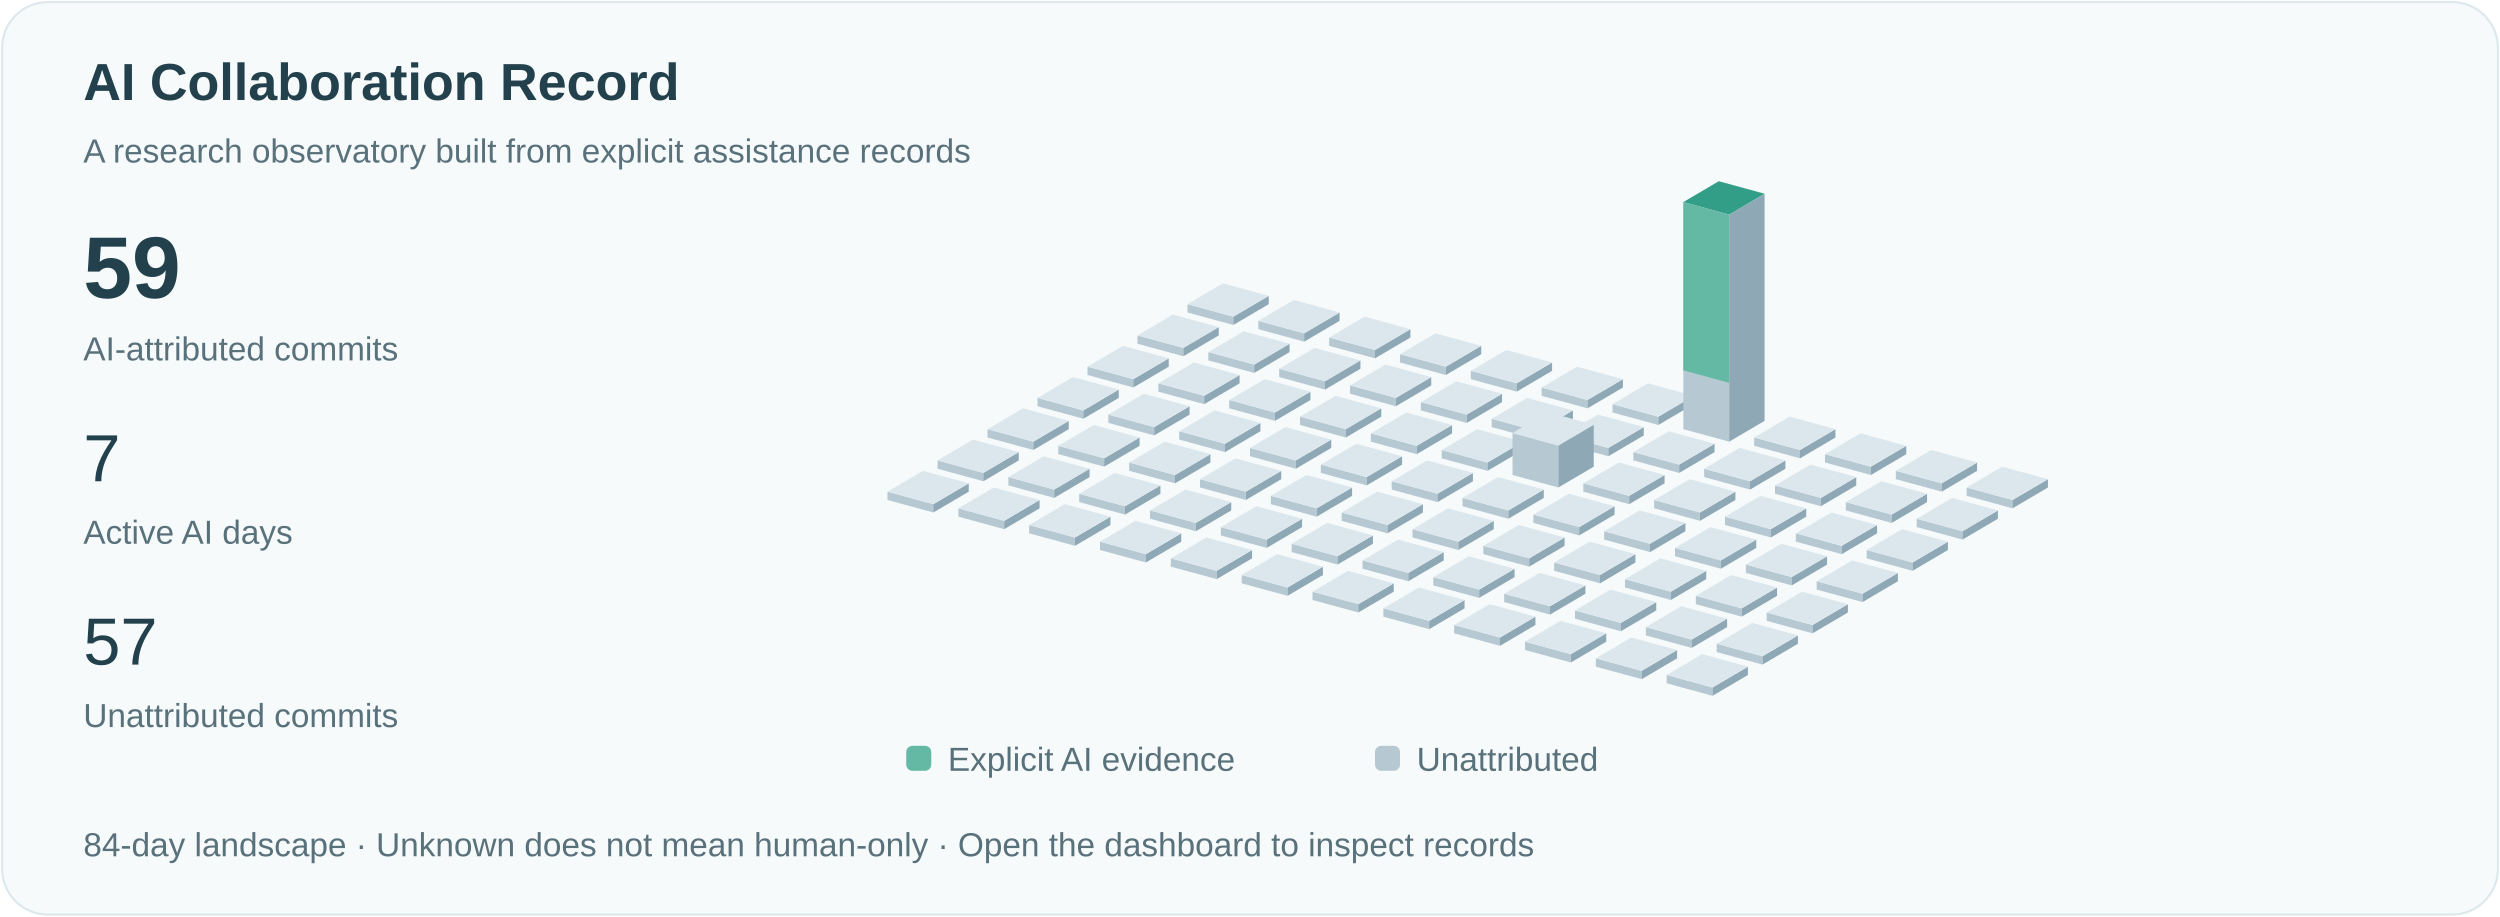
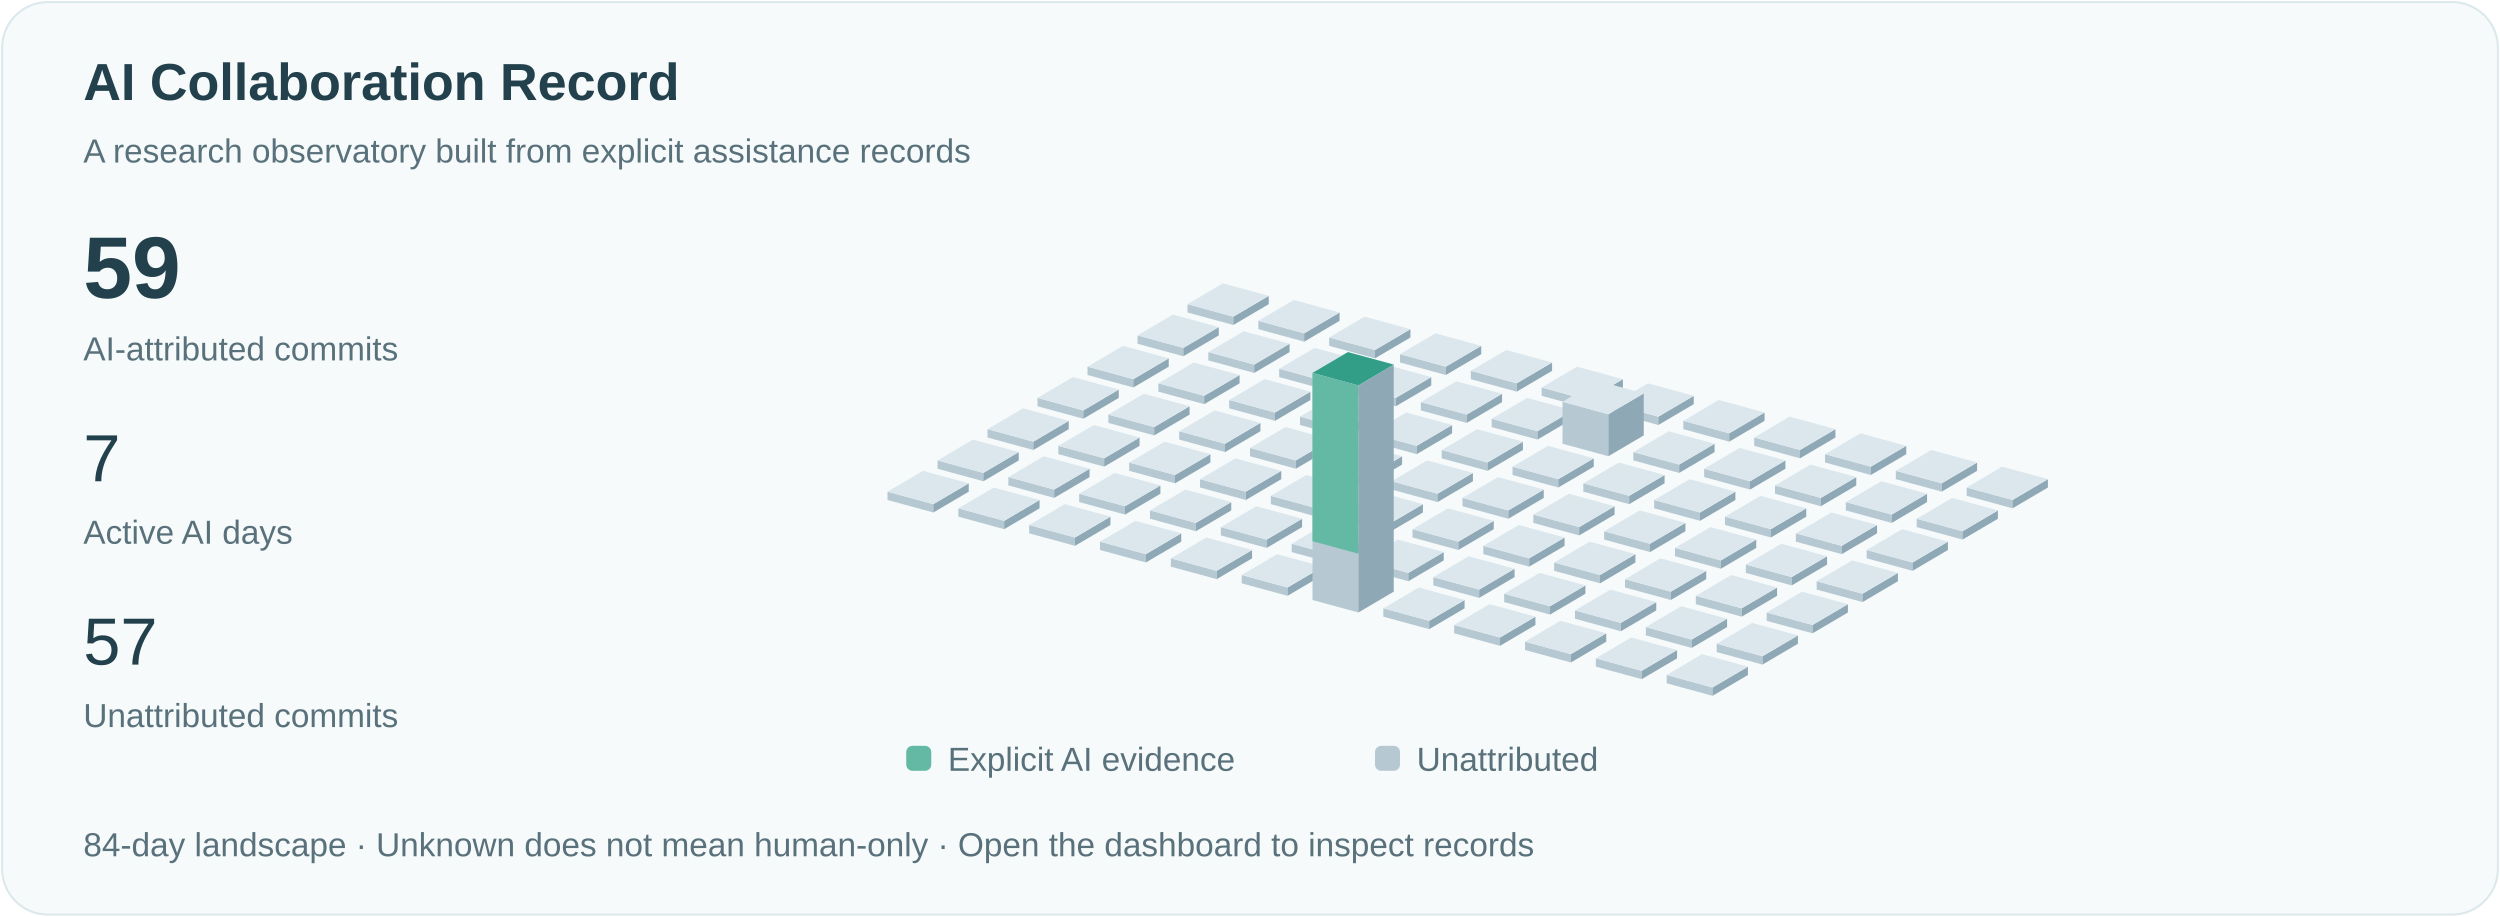
<svg xmlns="http://www.w3.org/2000/svg" viewBox="0 0 1200 440" role="img" aria-labelledby="title">
  <style>text{font-family:Arial,sans-serif;fill:#23414c}.small{font-size:16px;fill:#59717b}.pulse{animation:pulse 3s ease-in-out infinite}@keyframes pulse{50%{opacity:.35}}@media(prefers-reduced-motion:reduce){.pulse{animation:none}.signal{display:none}}</style>
  <rect x="1" y="1" width="1198" height="438" rx="22" fill="#f6fafb" stroke="#dce8eb" />
  <text x="40" y="48" font-size="25" font-weight="600">AI Collaboration Record</text>
  <text x="40" y="78" class="small">A research observatory built from explicit assistance records</text>
  <text x="40" y="143" font-size="42" font-weight="600">59</text>
  <text x="40" y="173" class="small">AI-attributed commits</text>
  <text x="40" y="231" font-size="32">7</text>
  <text x="40" y="261" class="small">Active AI days</text>
  <text x="40" y="319" font-size="32">57</text>
  <text x="40" y="349" class="small">Unattributed commits</text>
  <path d="M570,150l22,6 0,-4.0 -22,-6Z" fill="#b6c9d2" />
  <path d="M592,156l17,-10 0,-4.0 -17,10Z" fill="#8fa8b5" />
  <path d="M570,146.0l17,-10 22,6 -17,10Z" fill="#dbe7ed" />
  <path d="M546,165l22,6 0,-4.0 -22,-6Z" fill="#b6c9d2" />
  <path d="M568,171l17,-10 0,-4.0 -17,10Z" fill="#8fa8b5" />
  <path d="M546,161.0l17,-10 22,6 -17,10Z" fill="#dbe7ed" />
  <path d="M522,180l22,6 0,-4.0 -22,-6Z" fill="#b6c9d2" />
  <path d="M544,186l17,-10 0,-4.0 -17,10Z" fill="#8fa8b5" />
  <path d="M522,176.0l17,-10 22,6 -17,10Z" fill="#dbe7ed" />
  <path d="M498,195l22,6 0,-4.0 -22,-6Z" fill="#b6c9d2" />
  <path d="M520,201l17,-10 0,-4.0 -17,10Z" fill="#8fa8b5" />
  <path d="M498,191.0l17,-10 22,6 -17,10Z" fill="#dbe7ed" />
  <path d="M474,210l22,6 0,-4.0 -22,-6Z" fill="#b6c9d2" />
  <path d="M496,216l17,-10 0,-4.0 -17,10Z" fill="#8fa8b5" />
  <path d="M474,206.0l17,-10 22,6 -17,10Z" fill="#dbe7ed" />
  <path d="M450,225l22,6 0,-4.0 -22,-6Z" fill="#b6c9d2" />
  <path d="M472,231l17,-10 0,-4.0 -17,10Z" fill="#8fa8b5" />
  <path d="M450,221.0l17,-10 22,6 -17,10Z" fill="#dbe7ed" />
  <path d="M426,240l22,6 0,-4.0 -22,-6Z" fill="#b6c9d2" />
  <path d="M448,246l17,-10 0,-4.0 -17,10Z" fill="#8fa8b5" />
  <path d="M426,236.0l17,-10 22,6 -17,10Z" fill="#dbe7ed" />
  <path d="M604,158l22,6 0,-4.0 -22,-6Z" fill="#b6c9d2" />
  <path d="M626,164l17,-10 0,-4.0 -17,10Z" fill="#8fa8b5" />
  <path d="M604,154.0l17,-10 22,6 -17,10Z" fill="#dbe7ed" />
  <path d="M580,173l22,6 0,-4.0 -22,-6Z" fill="#b6c9d2" />
  <path d="M602,179l17,-10 0,-4.0 -17,10Z" fill="#8fa8b5" />
  <path d="M580,169.0l17,-10 22,6 -17,10Z" fill="#dbe7ed" />
  <path d="M556,188l22,6 0,-4.0 -22,-6Z" fill="#b6c9d2" />
  <path d="M578,194l17,-10 0,-4.0 -17,10Z" fill="#8fa8b5" />
  <path d="M556,184.0l17,-10 22,6 -17,10Z" fill="#dbe7ed" />
  <path d="M532,203l22,6 0,-4.0 -22,-6Z" fill="#b6c9d2" />
  <path d="M554,209l17,-10 0,-4.0 -17,10Z" fill="#8fa8b5" />
  <path d="M532,199.0l17,-10 22,6 -17,10Z" fill="#dbe7ed" />
  <path d="M508,218l22,6 0,-4.0 -22,-6Z" fill="#b6c9d2" />
  <path d="M530,224l17,-10 0,-4.0 -17,10Z" fill="#8fa8b5" />
  <path d="M508,214.0l17,-10 22,6 -17,10Z" fill="#dbe7ed" />
  <path d="M484,233l22,6 0,-4.0 -22,-6Z" fill="#b6c9d2" />
  <path d="M506,239l17,-10 0,-4.0 -17,10Z" fill="#8fa8b5" />
  <path d="M484,229.0l17,-10 22,6 -17,10Z" fill="#dbe7ed" />
  <path d="M460,248l22,6 0,-4.0 -22,-6Z" fill="#b6c9d2" />
  <path d="M482,254l17,-10 0,-4.0 -17,10Z" fill="#8fa8b5" />
  <path d="M460,244.0l17,-10 22,6 -17,10Z" fill="#dbe7ed" />
  <path d="M638,166l22,6 0,-4.0 -22,-6Z" fill="#b6c9d2" />
  <path d="M660,172l17,-10 0,-4.0 -17,10Z" fill="#8fa8b5" />
  <path d="M638,162.0l17,-10 22,6 -17,10Z" fill="#dbe7ed" />
  <path d="M614,181l22,6 0,-4.0 -22,-6Z" fill="#b6c9d2" />
  <path d="M636,187l17,-10 0,-4.0 -17,10Z" fill="#8fa8b5" />
  <path d="M614,177.0l17,-10 22,6 -17,10Z" fill="#dbe7ed" />
  <path d="M590,196l22,6 0,-4.0 -22,-6Z" fill="#b6c9d2" />
  <path d="M612,202l17,-10 0,-4.0 -17,10Z" fill="#8fa8b5" />
  <path d="M590,192.0l17,-10 22,6 -17,10Z" fill="#dbe7ed" />
  <path d="M566,211l22,6 0,-4.0 -22,-6Z" fill="#b6c9d2" />
  <path d="M588,217l17,-10 0,-4.0 -17,10Z" fill="#8fa8b5" />
  <path d="M566,207.0l17,-10 22,6 -17,10Z" fill="#dbe7ed" />
  <path d="M542,226l22,6 0,-4.0 -22,-6Z" fill="#b6c9d2" />
  <path d="M564,232l17,-10 0,-4.0 -17,10Z" fill="#8fa8b5" />
  <path d="M542,222.0l17,-10 22,6 -17,10Z" fill="#dbe7ed" />
  <path d="M518,241l22,6 0,-4.0 -22,-6Z" fill="#b6c9d2" />
  <path d="M540,247l17,-10 0,-4.0 -17,10Z" fill="#8fa8b5" />
  <path d="M518,237.0l17,-10 22,6 -17,10Z" fill="#dbe7ed" />
  <path d="M494,256l22,6 0,-4.0 -22,-6Z" fill="#b6c9d2" />
  <path d="M516,262l17,-10 0,-4.0 -17,10Z" fill="#8fa8b5" />
  <path d="M494,252.0l17,-10 22,6 -17,10Z" fill="#dbe7ed" />
  <path d="M672,174l22,6 0,-4.0 -22,-6Z" fill="#b6c9d2" />
  <path d="M694,180l17,-10 0,-4.0 -17,10Z" fill="#8fa8b5" />
  <path d="M672,170.0l17,-10 22,6 -17,10Z" fill="#dbe7ed" />
  <path d="M648,189l22,6 0,-4.0 -22,-6Z" fill="#b6c9d2" />
  <path d="M670,195l17,-10 0,-4.0 -17,10Z" fill="#8fa8b5" />
  <path d="M648,185.0l17,-10 22,6 -17,10Z" fill="#dbe7ed" />
  <path d="M624,204l22,6 0,-4.0 -22,-6Z" fill="#b6c9d2" />
  <path d="M646,210l17,-10 0,-4.0 -17,10Z" fill="#8fa8b5" />
  <path d="M624,200.0l17,-10 22,6 -17,10Z" fill="#dbe7ed" />
  <path d="M600,219l22,6 0,-4.0 -22,-6Z" fill="#b6c9d2" />
  <path d="M622,225l17,-10 0,-4.0 -17,10Z" fill="#8fa8b5" />
  <path d="M600,215.0l17,-10 22,6 -17,10Z" fill="#dbe7ed" />
  <path d="M576,234l22,6 0,-4.0 -22,-6Z" fill="#b6c9d2" />
  <path d="M598,240l17,-10 0,-4.0 -17,10Z" fill="#8fa8b5" />
  <path d="M576,230.0l17,-10 22,6 -17,10Z" fill="#dbe7ed" />
  <path d="M552,249l22,6 0,-4.0 -22,-6Z" fill="#b6c9d2" />
  <path d="M574,255l17,-10 0,-4.0 -17,10Z" fill="#8fa8b5" />
  <path d="M552,245.0l17,-10 22,6 -17,10Z" fill="#dbe7ed" />
  <path d="M528,264l22,6 0,-4.0 -22,-6Z" fill="#b6c9d2" />
  <path d="M550,270l17,-10 0,-4.0 -17,10Z" fill="#8fa8b5" />
  <path d="M528,260.0l17,-10 22,6 -17,10Z" fill="#dbe7ed" />
  <path d="M706,182l22,6 0,-4.0 -22,-6Z" fill="#b6c9d2" />
  <path d="M728,188l17,-10 0,-4.0 -17,10Z" fill="#8fa8b5" />
  <path d="M706,178.0l17,-10 22,6 -17,10Z" fill="#dbe7ed" />
  <path d="M682,197l22,6 0,-4.0 -22,-6Z" fill="#b6c9d2" />
  <path d="M704,203l17,-10 0,-4.0 -17,10Z" fill="#8fa8b5" />
  <path d="M682,193.0l17,-10 22,6 -17,10Z" fill="#dbe7ed" />
  <path d="M658,212l22,6 0,-4.0 -22,-6Z" fill="#b6c9d2" />
  <path d="M680,218l17,-10 0,-4.0 -17,10Z" fill="#8fa8b5" />
  <path d="M658,208.0l17,-10 22,6 -17,10Z" fill="#dbe7ed" />
  <path d="M634,227l22,6 0,-4.0 -22,-6Z" fill="#b6c9d2" />
  <path d="M656,233l17,-10 0,-4.0 -17,10Z" fill="#8fa8b5" />
  <path d="M634,223.0l17,-10 22,6 -17,10Z" fill="#dbe7ed" />
  <path d="M610,242l22,6 0,-4.0 -22,-6Z" fill="#b6c9d2" />
  <path d="M632,248l17,-10 0,-4.0 -17,10Z" fill="#8fa8b5" />
  <path d="M610,238.0l17,-10 22,6 -17,10Z" fill="#dbe7ed" />
  <path d="M586,257l22,6 0,-4.0 -22,-6Z" fill="#b6c9d2" />
  <path d="M608,263l17,-10 0,-4.0 -17,10Z" fill="#8fa8b5" />
  <path d="M586,253.0l17,-10 22,6 -17,10Z" fill="#dbe7ed" />
  <path d="M562,272l22,6 0,-4.0 -22,-6Z" fill="#b6c9d2" />
  <path d="M584,278l17,-10 0,-4.0 -17,10Z" fill="#8fa8b5" />
  <path d="M562,268.0l17,-10 22,6 -17,10Z" fill="#dbe7ed" />
  <path d="M740,190l22,6 0,-4.0 -22,-6Z" fill="#b6c9d2" />
  <path d="M762,196l17,-10 0,-4.0 -17,10Z" fill="#8fa8b5" />
  <path d="M740,186.0l17,-10 22,6 -17,10Z" fill="#dbe7ed" />
  <path d="M716,205l22,6 0,-4.0 -22,-6Z" fill="#b6c9d2" />
  <path d="M738,211l17,-10 0,-4.0 -17,10Z" fill="#8fa8b5" />
  <path d="M716,201.0l17,-10 22,6 -17,10Z" fill="#dbe7ed" />
  <path d="M692,220l22,6 0,-4.0 -22,-6Z" fill="#b6c9d2" />
  <path d="M714,226l17,-10 0,-4.0 -17,10Z" fill="#8fa8b5" />
  <path d="M692,216.0l17,-10 22,6 -17,10Z" fill="#dbe7ed" />
  <path d="M668,235l22,6 0,-4.0 -22,-6Z" fill="#b6c9d2" />
  <path d="M690,241l17,-10 0,-4.0 -17,10Z" fill="#8fa8b5" />
  <path d="M668,231.0l17,-10 22,6 -17,10Z" fill="#dbe7ed" />
  <path d="M644,250l22,6 0,-4.0 -22,-6Z" fill="#b6c9d2" />
  <path d="M666,256l17,-10 0,-4.0 -17,10Z" fill="#8fa8b5" />
  <path d="M644,246.0l17,-10 22,6 -17,10Z" fill="#dbe7ed" />
  <path d="M620,265l22,6 0,-4.0 -22,-6Z" fill="#b6c9d2" />
  <path d="M642,271l17,-10 0,-4.0 -17,10Z" fill="#8fa8b5" />
  <path d="M620,261.0l17,-10 22,6 -17,10Z" fill="#dbe7ed" />
  <path d="M596,280l22,6 0,-4.0 -22,-6Z" fill="#b6c9d2" />
  <path d="M618,286l17,-10 0,-4.0 -17,10Z" fill="#8fa8b5" />
  <path d="M596,276.0l17,-10 22,6 -17,10Z" fill="#dbe7ed" />
  <path d="M774,198l22,6 0,-4.0 -22,-6Z" fill="#b6c9d2" />
  <path d="M796,204l17,-10 0,-4.0 -17,10Z" fill="#8fa8b5" />
  <path d="M774,194.0l17,-10 22,6 -17,10Z" fill="#dbe7ed" />
-   <path d="M750,213l22,6 0,-4.0 -22,-6Z" fill="#b6c9d2" />
-   <path d="M772,219l17,-10 0,-4.0 -17,10Z" fill="#8fa8b5" />
-   <path d="M750,209.0l17,-10 22,6 -17,10Z" fill="#dbe7ed" />
-   <path d="M726,228l22,6 0,-20.154 -22,-6Z" fill="#b6c9d2" />
-   <path d="M748,234l17,-10 0,-20.154 -17,10Z" fill="#8fa8b5" />
-   <path d="M726,207.846l17,-10 22,6 -17,10Z" fill="#dbe7ed" />
+   <path d="M750,213l22,6 0,-20.154 -22,-6Z" fill="#b6c9d2" />
+   <path d="M772,219l17,-10 0,-20.154 -17,10Z" fill="#8fa8b5" />
+   <path d="M750,192.846l17,-10 22,6 -17,10Z" fill="#dbe7ed" />
+   <path d="M726,228l22,6 0,-4.0 -22,-6Z" fill="#b6c9d2" />
+   <path d="M748,234l17,-10 0,-4.0 -17,10Z" fill="#8fa8b5" />
+   <path d="M726,224.0l17,-10 22,6 -17,10Z" fill="#dbe7ed" />
  <path d="M702,243l22,6 0,-4.0 -22,-6Z" fill="#b6c9d2" />
  <path d="M724,249l17,-10 0,-4.0 -17,10Z" fill="#8fa8b5" />
  <path d="M702,239.0l17,-10 22,6 -17,10Z" fill="#dbe7ed" />
  <path d="M678,258l22,6 0,-4.0 -22,-6Z" fill="#b6c9d2" />
  <path d="M700,264l17,-10 0,-4.0 -17,10Z" fill="#8fa8b5" />
  <path d="M678,254.0l17,-10 22,6 -17,10Z" fill="#dbe7ed" />
  <path d="M654,273l22,6 0,-4.0 -22,-6Z" fill="#b6c9d2" />
  <path d="M676,279l17,-10 0,-4.0 -17,10Z" fill="#8fa8b5" />
  <path d="M654,269.0l17,-10 22,6 -17,10Z" fill="#dbe7ed" />
-   <path d="M630,288l22,6 0,-4.0 -22,-6Z" fill="#b6c9d2" />
-   <path d="M652,294l17,-10 0,-4.0 -17,10Z" fill="#8fa8b5" />
-   <path d="M630,284.0l17,-10 22,6 -17,10Z" fill="#dbe7ed" />
-   <path d="M808,206l22,6 0,-109.0 -22,-6Z" fill="#b6c9d2" />
-   <path d="M830,212l17,-10 0,-109.0 -17,10Z" fill="#8fa8b5" />
-   <path d="M808,97.0l17,-10 22,6 -17,10Z" fill="#dbe7ed" />
-   <path class="pulse" d="M808,97.0l17,-10 22,6 -17,10Z" fill="#339e88" />
-   <path d="M808,97.0l22,6 0,80.769 -22,-6Z" fill="#63b9a4" />
+   <path d="M630,288l22,6 0,-109.0 -22,-6Z" fill="#b6c9d2" />
+   <path d="M652,294l17,-10 0,-109.0 -17,10Z" fill="#8fa8b5" />
+   <path d="M630,179.0l17,-10 22,6 -17,10Z" fill="#dbe7ed" />
+   <path class="pulse" d="M630,179.0l17,-10 22,6 -17,10Z" fill="#339e88" />
+   <path d="M630,179.0l22,6 0,80.769 -22,-6Z" fill="#63b9a4" />
+   <path d="M808,206l22,6 0,-4.0 -22,-6Z" fill="#b6c9d2" />
+   <path d="M830,212l17,-10 0,-4.0 -17,10Z" fill="#8fa8b5" />
+   <path d="M808,202.0l17,-10 22,6 -17,10Z" fill="#dbe7ed" />
  <path d="M784,221l22,6 0,-4.0 -22,-6Z" fill="#b6c9d2" />
  <path d="M806,227l17,-10 0,-4.0 -17,10Z" fill="#8fa8b5" />
  <path d="M784,217.0l17,-10 22,6 -17,10Z" fill="#dbe7ed" />
  <path d="M760,236l22,6 0,-4.0 -22,-6Z" fill="#b6c9d2" />
  <path d="M782,242l17,-10 0,-4.0 -17,10Z" fill="#8fa8b5" />
  <path d="M760,232.0l17,-10 22,6 -17,10Z" fill="#dbe7ed" />
  <path d="M736,251l22,6 0,-4.0 -22,-6Z" fill="#b6c9d2" />
  <path d="M758,257l17,-10 0,-4.0 -17,10Z" fill="#8fa8b5" />
  <path d="M736,247.0l17,-10 22,6 -17,10Z" fill="#dbe7ed" />
  <path d="M712,266l22,6 0,-4.0 -22,-6Z" fill="#b6c9d2" />
  <path d="M734,272l17,-10 0,-4.0 -17,10Z" fill="#8fa8b5" />
  <path d="M712,262.0l17,-10 22,6 -17,10Z" fill="#dbe7ed" />
  <path d="M688,281l22,6 0,-4.0 -22,-6Z" fill="#b6c9d2" />
  <path d="M710,287l17,-10 0,-4.0 -17,10Z" fill="#8fa8b5" />
  <path d="M688,277.0l17,-10 22,6 -17,10Z" fill="#dbe7ed" />
  <path d="M664,296l22,6 0,-4.0 -22,-6Z" fill="#b6c9d2" />
  <path d="M686,302l17,-10 0,-4.0 -17,10Z" fill="#8fa8b5" />
  <path d="M664,292.0l17,-10 22,6 -17,10Z" fill="#dbe7ed" />
  <path d="M842,214l22,6 0,-4.0 -22,-6Z" fill="#b6c9d2" />
  <path d="M864,220l17,-10 0,-4.0 -17,10Z" fill="#8fa8b5" />
  <path d="M842,210.0l17,-10 22,6 -17,10Z" fill="#dbe7ed" />
  <path d="M818,229l22,6 0,-4.0 -22,-6Z" fill="#b6c9d2" />
  <path d="M840,235l17,-10 0,-4.0 -17,10Z" fill="#8fa8b5" />
  <path d="M818,225.0l17,-10 22,6 -17,10Z" fill="#dbe7ed" />
  <path d="M794,244l22,6 0,-4.0 -22,-6Z" fill="#b6c9d2" />
  <path d="M816,250l17,-10 0,-4.0 -17,10Z" fill="#8fa8b5" />
  <path d="M794,240.0l17,-10 22,6 -17,10Z" fill="#dbe7ed" />
  <path d="M770,259l22,6 0,-4.0 -22,-6Z" fill="#b6c9d2" />
  <path d="M792,265l17,-10 0,-4.0 -17,10Z" fill="#8fa8b5" />
  <path d="M770,255.0l17,-10 22,6 -17,10Z" fill="#dbe7ed" />
  <path d="M746,274l22,6 0,-4.0 -22,-6Z" fill="#b6c9d2" />
  <path d="M768,280l17,-10 0,-4.0 -17,10Z" fill="#8fa8b5" />
  <path d="M746,270.0l17,-10 22,6 -17,10Z" fill="#dbe7ed" />
  <path d="M722,289l22,6 0,-4.0 -22,-6Z" fill="#b6c9d2" />
  <path d="M744,295l17,-10 0,-4.0 -17,10Z" fill="#8fa8b5" />
  <path d="M722,285.0l17,-10 22,6 -17,10Z" fill="#dbe7ed" />
  <path d="M698,304l22,6 0,-4.0 -22,-6Z" fill="#b6c9d2" />
  <path d="M720,310l17,-10 0,-4.0 -17,10Z" fill="#8fa8b5" />
  <path d="M698,300.0l17,-10 22,6 -17,10Z" fill="#dbe7ed" />
  <path d="M876,222l22,6 0,-4.0 -22,-6Z" fill="#b6c9d2" />
  <path d="M898,228l17,-10 0,-4.0 -17,10Z" fill="#8fa8b5" />
  <path d="M876,218.0l17,-10 22,6 -17,10Z" fill="#dbe7ed" />
  <path d="M852,237l22,6 0,-4.0 -22,-6Z" fill="#b6c9d2" />
  <path d="M874,243l17,-10 0,-4.0 -17,10Z" fill="#8fa8b5" />
  <path d="M852,233.0l17,-10 22,6 -17,10Z" fill="#dbe7ed" />
  <path d="M828,252l22,6 0,-4.0 -22,-6Z" fill="#b6c9d2" />
  <path d="M850,258l17,-10 0,-4.0 -17,10Z" fill="#8fa8b5" />
  <path d="M828,248.0l17,-10 22,6 -17,10Z" fill="#dbe7ed" />
  <path d="M804,267l22,6 0,-4.0 -22,-6Z" fill="#b6c9d2" />
  <path d="M826,273l17,-10 0,-4.0 -17,10Z" fill="#8fa8b5" />
  <path d="M804,263.0l17,-10 22,6 -17,10Z" fill="#dbe7ed" />
  <path d="M780,282l22,6 0,-4.0 -22,-6Z" fill="#b6c9d2" />
  <path d="M802,288l17,-10 0,-4.0 -17,10Z" fill="#8fa8b5" />
  <path d="M780,278.0l17,-10 22,6 -17,10Z" fill="#dbe7ed" />
  <path d="M756,297l22,6 0,-4.0 -22,-6Z" fill="#b6c9d2" />
  <path d="M778,303l17,-10 0,-4.0 -17,10Z" fill="#8fa8b5" />
  <path d="M756,293.0l17,-10 22,6 -17,10Z" fill="#dbe7ed" />
  <path d="M732,312l22,6 0,-4.0 -22,-6Z" fill="#b6c9d2" />
  <path d="M754,318l17,-10 0,-4.0 -17,10Z" fill="#8fa8b5" />
  <path d="M732,308.0l17,-10 22,6 -17,10Z" fill="#dbe7ed" />
  <path d="M910,230l22,6 0,-4.0 -22,-6Z" fill="#b6c9d2" />
  <path d="M932,236l17,-10 0,-4.0 -17,10Z" fill="#8fa8b5" />
  <path d="M910,226.0l17,-10 22,6 -17,10Z" fill="#dbe7ed" />
  <path d="M886,245l22,6 0,-4.0 -22,-6Z" fill="#b6c9d2" />
  <path d="M908,251l17,-10 0,-4.0 -17,10Z" fill="#8fa8b5" />
  <path d="M886,241.0l17,-10 22,6 -17,10Z" fill="#dbe7ed" />
  <path d="M862,260l22,6 0,-4.0 -22,-6Z" fill="#b6c9d2" />
  <path d="M884,266l17,-10 0,-4.0 -17,10Z" fill="#8fa8b5" />
  <path d="M862,256.0l17,-10 22,6 -17,10Z" fill="#dbe7ed" />
  <path d="M838,275l22,6 0,-4.0 -22,-6Z" fill="#b6c9d2" />
  <path d="M860,281l17,-10 0,-4.0 -17,10Z" fill="#8fa8b5" />
  <path d="M838,271.0l17,-10 22,6 -17,10Z" fill="#dbe7ed" />
  <path d="M814,290l22,6 0,-4.0 -22,-6Z" fill="#b6c9d2" />
  <path d="M836,296l17,-10 0,-4.0 -17,10Z" fill="#8fa8b5" />
  <path d="M814,286.0l17,-10 22,6 -17,10Z" fill="#dbe7ed" />
  <path d="M790,305l22,6 0,-4.0 -22,-6Z" fill="#b6c9d2" />
  <path d="M812,311l17,-10 0,-4.0 -17,10Z" fill="#8fa8b5" />
  <path d="M790,301.0l17,-10 22,6 -17,10Z" fill="#dbe7ed" />
  <path d="M766,320l22,6 0,-4.0 -22,-6Z" fill="#b6c9d2" />
  <path d="M788,326l17,-10 0,-4.0 -17,10Z" fill="#8fa8b5" />
  <path d="M766,316.0l17,-10 22,6 -17,10Z" fill="#dbe7ed" />
  <path d="M944,238l22,6 0,-4.0 -22,-6Z" fill="#b6c9d2" />
  <path d="M966,244l17,-10 0,-4.0 -17,10Z" fill="#8fa8b5" />
  <path d="M944,234.0l17,-10 22,6 -17,10Z" fill="#dbe7ed" />
  <path d="M920,253l22,6 0,-4.0 -22,-6Z" fill="#b6c9d2" />
  <path d="M942,259l17,-10 0,-4.0 -17,10Z" fill="#8fa8b5" />
  <path d="M920,249.0l17,-10 22,6 -17,10Z" fill="#dbe7ed" />
  <path d="M896,268l22,6 0,-4.0 -22,-6Z" fill="#b6c9d2" />
  <path d="M918,274l17,-10 0,-4.0 -17,10Z" fill="#8fa8b5" />
  <path d="M896,264.0l17,-10 22,6 -17,10Z" fill="#dbe7ed" />
  <path d="M872,283l22,6 0,-4.0 -22,-6Z" fill="#b6c9d2" />
  <path d="M894,289l17,-10 0,-4.0 -17,10Z" fill="#8fa8b5" />
  <path d="M872,279.0l17,-10 22,6 -17,10Z" fill="#dbe7ed" />
  <path d="M848,298l22,6 0,-4.0 -22,-6Z" fill="#b6c9d2" />
  <path d="M870,304l17,-10 0,-4.0 -17,10Z" fill="#8fa8b5" />
  <path d="M848,294.0l17,-10 22,6 -17,10Z" fill="#dbe7ed" />
  <path d="M824,313l22,6 0,-4.0 -22,-6Z" fill="#b6c9d2" />
  <path d="M846,319l17,-10 0,-4.0 -17,10Z" fill="#8fa8b5" />
  <path d="M824,309.0l17,-10 22,6 -17,10Z" fill="#dbe7ed" />
  <path d="M800,328l22,6 0,-4.0 -22,-6Z" fill="#b6c9d2" />
  <path d="M822,334l17,-10 0,-4.0 -17,10Z" fill="#8fa8b5" />
  <path d="M800,324.0l17,-10 22,6 -17,10Z" fill="#dbe7ed" />
  <rect x="435" y="358" width="12" height="12" rx="3" fill="#63b9a4" />
  <text x="455" y="370" class="small">Explicit AI evidence</text>
  <rect x="660" y="358" width="12" height="12" rx="3" fill="#b6c9d2" />
  <text x="680" y="370" class="small">Unattributed</text>
  <text x="40" y="411" class="small">84-day landscape · Unknown does not mean human-only · Open the dashboard to inspect records</text>
</svg>
